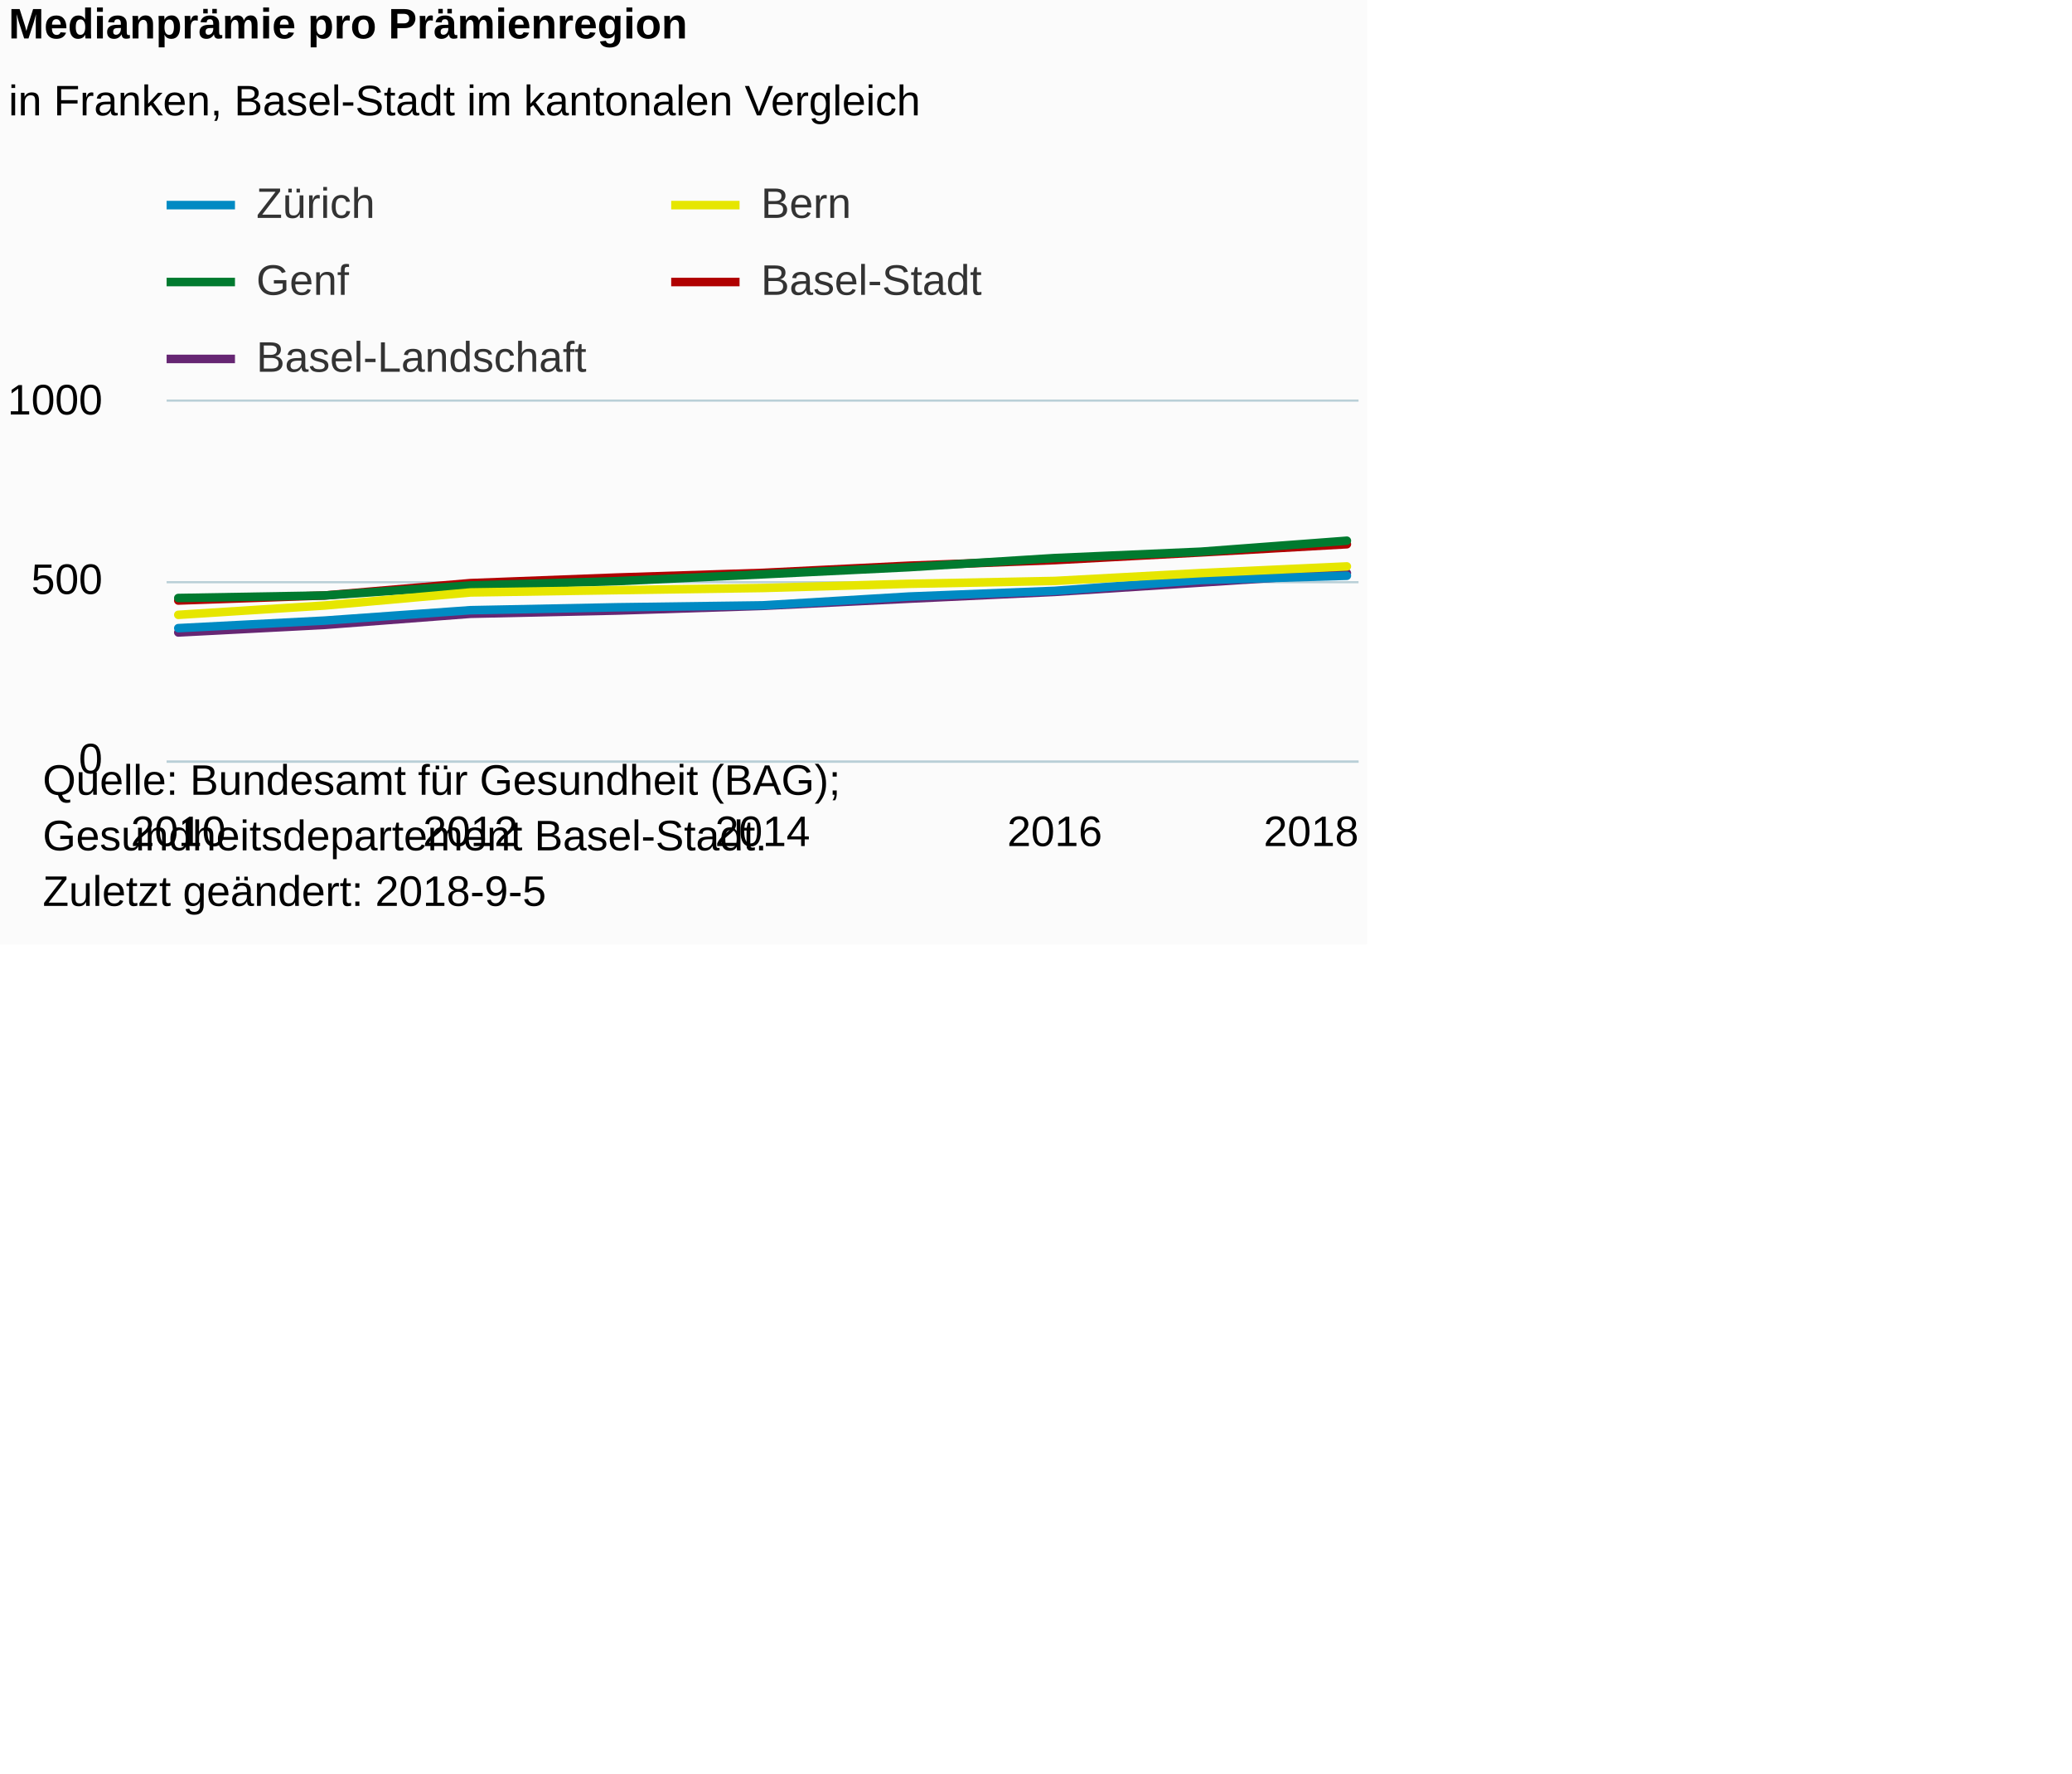
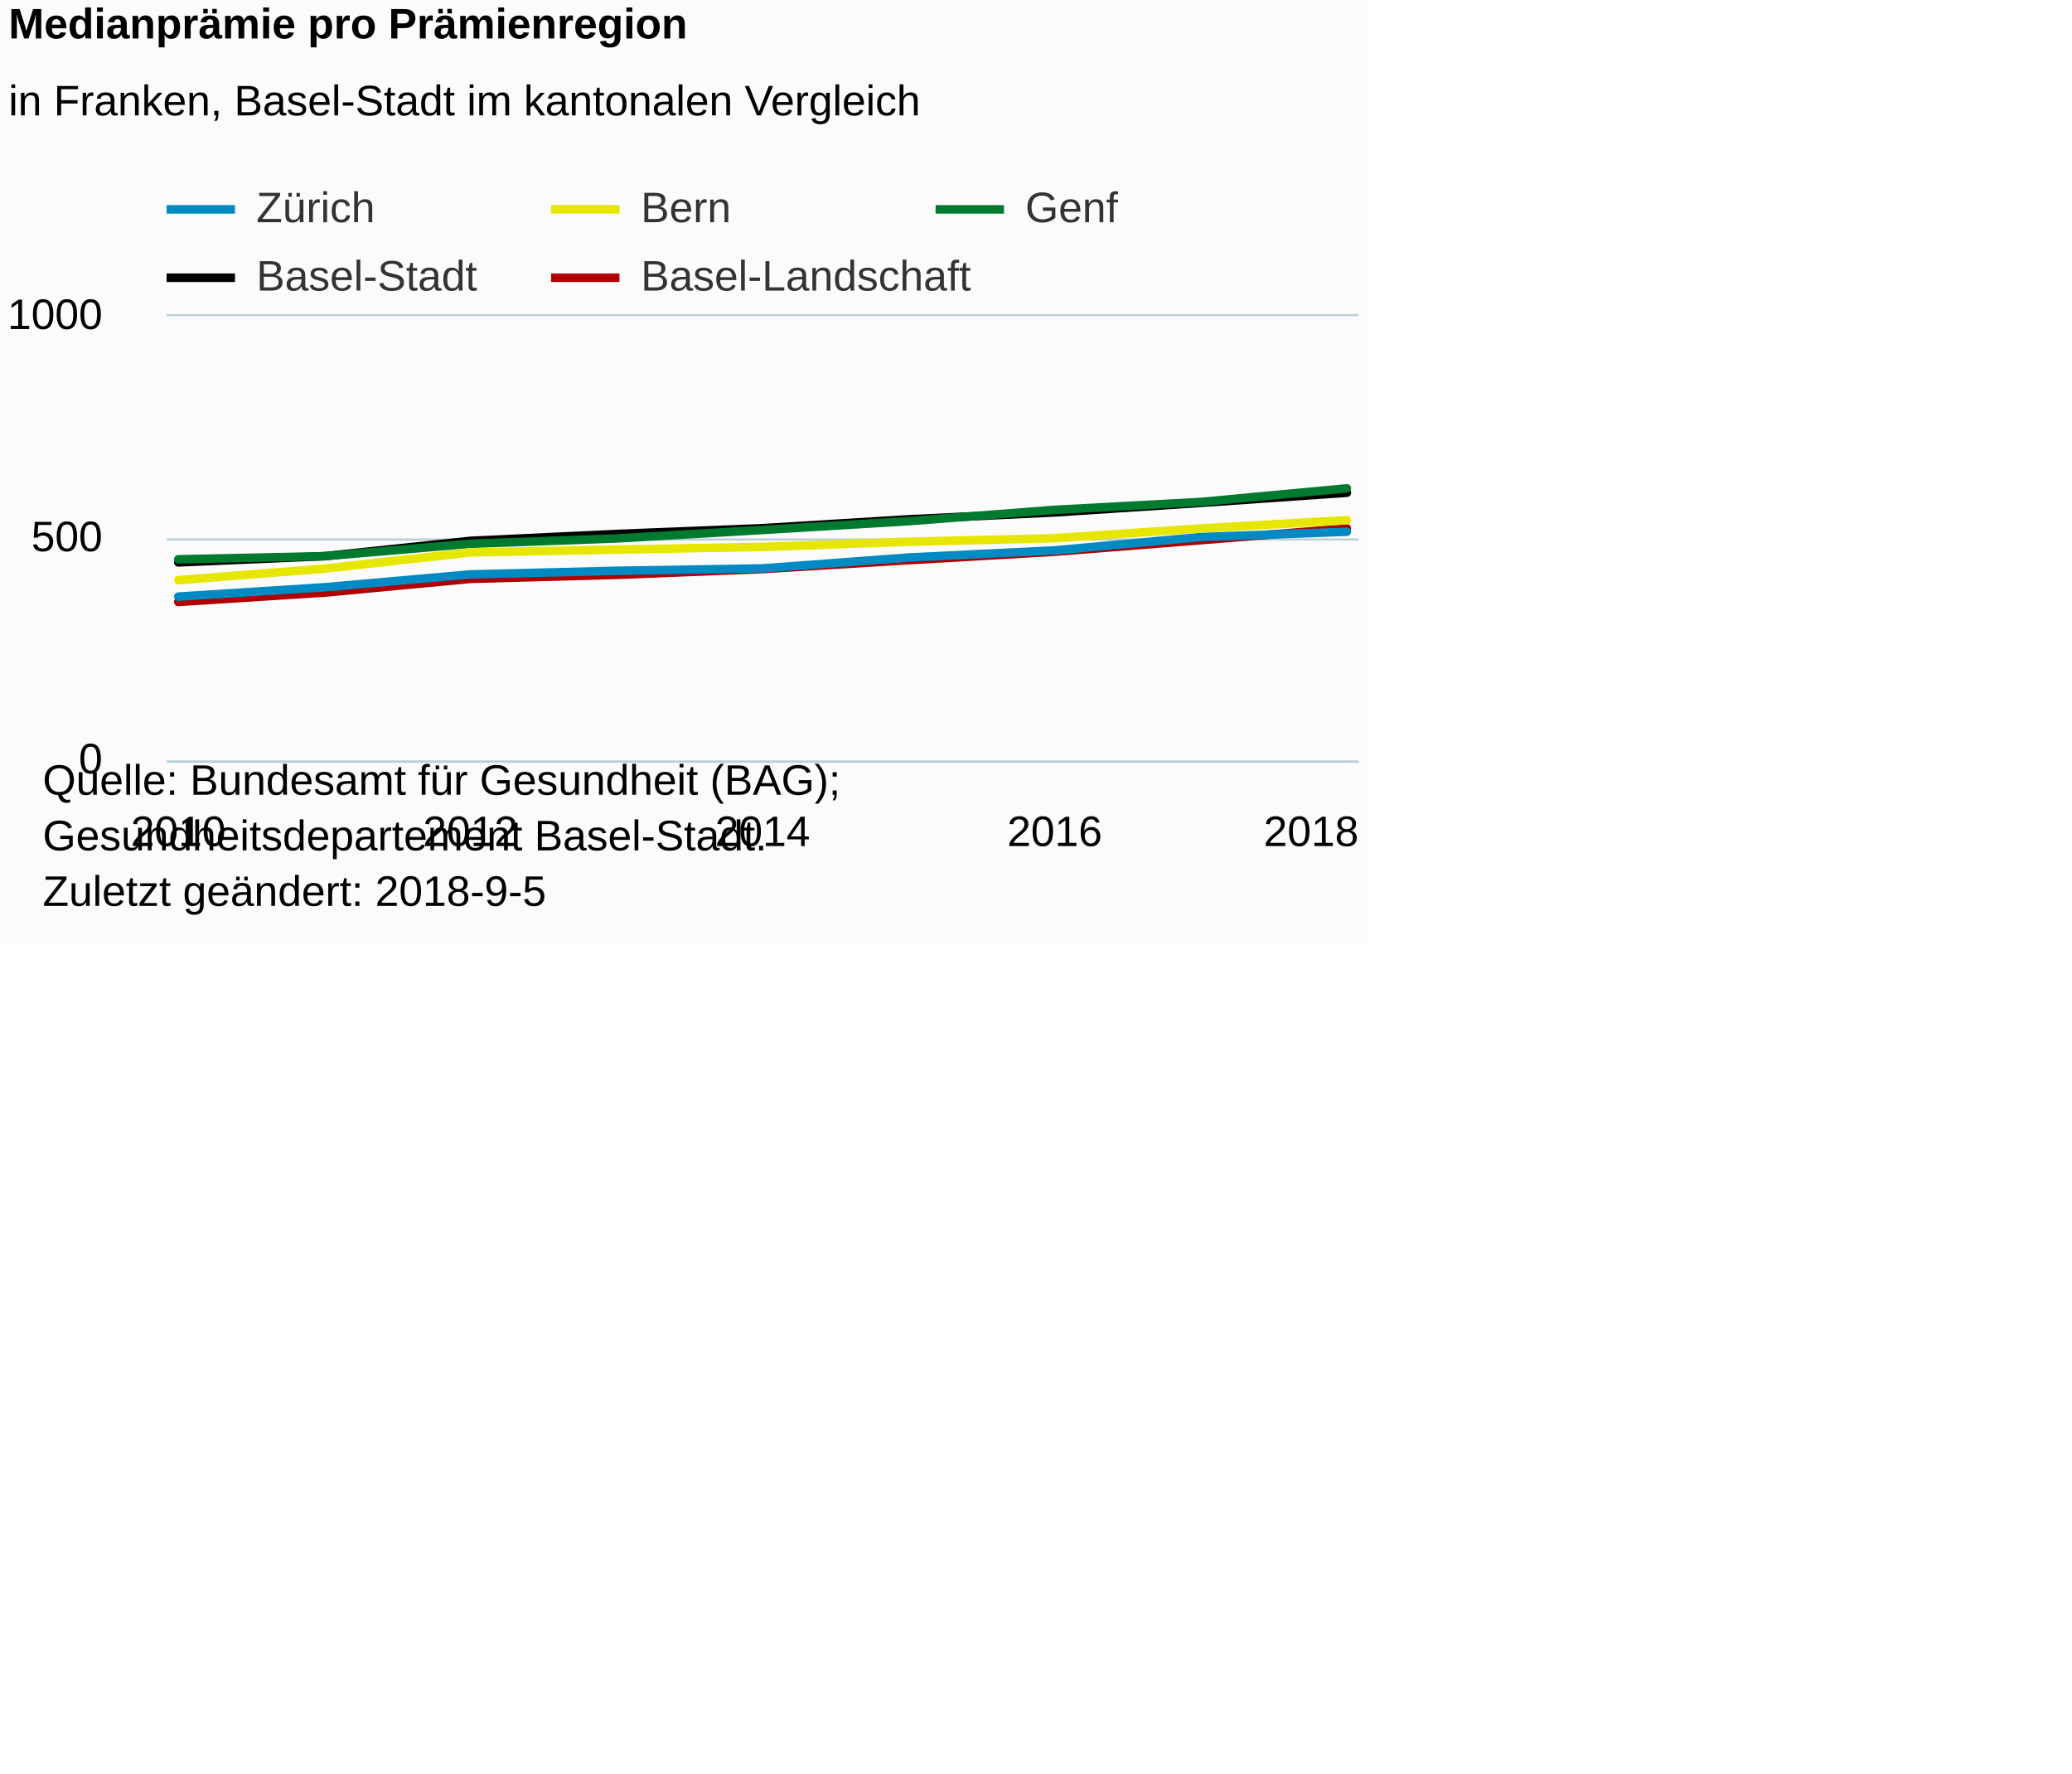
<svg xmlns="http://www.w3.org/2000/svg" version="1.1" class="highcharts-root" style="font-family:Arial;font-size:12px;" viewBox="0 0 485 415">
  <defs>
-     <clipPath id="highcharts-llu2m0t-6">
-       <rect x="0" y="0" width="279" height="84" fill="none" />
+     <clipPath id="highcharts-ev8jwo5-6">
+       <rect x="0" y="0" width="279" height="104" fill="none" />
    </clipPath>
-     <clipPath id="highcharts-llu2m0t-7">
-       <rect x="0" y="0" width="279" height="84" fill="none" />
+     <clipPath id="highcharts-ev8jwo5-7">
+       <rect x="0" y="0" width="279" height="104" fill="none" />
    </clipPath>
  </defs>
  <rect fill="#fbfbfb" class="highcharts-background" x="0" y="0" width="320" height="221" rx="0" ry="0" />
-   <rect fill="none" class="highcharts-plot-background" x="39" y="94" width="279" height="84" />
+   <rect fill="none" class="highcharts-plot-background" x="39" y="74" width="279" height="104" />
  <g class="highcharts-pane-group" data-z-index="0" />
  <g class="highcharts-grid highcharts-xaxis-grid " data-z-index="1">
-     <path fill="none" data-z-index="1" class="highcharts-grid-line" d="M 41.5 94 L 41.5 178" opacity="1" />
-     <path fill="none" data-z-index="1" class="highcharts-grid-line" d="M 109.5 94 L 109.5 178" opacity="1" />
-     <path fill="none" data-z-index="1" class="highcharts-grid-line" d="M 178.5 94 L 178.5 178" opacity="1" />
-     <path fill="none" data-z-index="1" class="highcharts-grid-line" d="M 246.5 94 L 246.5 178" opacity="1" />
-     <path fill="none" data-z-index="1" class="highcharts-grid-line" d="M 314.5 94 L 314.5 178" opacity="1" />
+     <path fill="none" data-z-index="1" class="highcharts-grid-line" d="M 41.5 74 L 41.5 178" opacity="1" />
+     <path fill="none" data-z-index="1" class="highcharts-grid-line" d="M 109.5 74 L 109.5 178" opacity="1" />
+     <path fill="none" data-z-index="1" class="highcharts-grid-line" d="M 178.5 74 L 178.5 178" opacity="1" />
+     <path fill="none" data-z-index="1" class="highcharts-grid-line" d="M 246.5 74 L 246.5 178" opacity="1" />
+     <path fill="none" data-z-index="1" class="highcharts-grid-line" d="M 314.5 74 L 314.5 178" opacity="1" />
  </g>
  <g class="highcharts-grid highcharts-yaxis-grid " data-z-index="1">
    <path fill="none" stroke="#B9CFD7" stroke-width="0.5" data-z-index="1" class="highcharts-grid-line" d="M 39 178.25 L 318 178.25" opacity="1" />
-     <path fill="none" stroke="#B9CFD7" stroke-width="0.5" data-z-index="1" class="highcharts-grid-line" d="M 39 136.25 L 318 136.25" opacity="1" />
-     <path fill="none" stroke="#B9CFD7" stroke-width="0.5" data-z-index="1" class="highcharts-grid-line" d="M 39 93.75 L 318 93.75" opacity="1" />
+     <path fill="none" stroke="#B9CFD7" stroke-width="0.5" data-z-index="1" class="highcharts-grid-line" d="M 39 126.25 L 318 126.25" opacity="1" />
+     <path fill="none" stroke="#B9CFD7" stroke-width="0.5" data-z-index="1" class="highcharts-grid-line" d="M 39 73.75 L 318 73.75" opacity="1" />
  </g>
-   <rect fill="none" class="highcharts-plot-border" data-z-index="1" x="39" y="94" width="279" height="84" />
+   <rect fill="none" class="highcharts-plot-border" data-z-index="1" x="39" y="74" width="279" height="104" />
  <g class="highcharts-axis highcharts-xaxis " data-z-index="2">
    <path fill="none" class="highcharts-axis-line" stroke="#B9CFD7" stroke-width="0.5" data-z-index="7" d="M 39 178.25 L 318 178.25" />
  </g>
  <g class="highcharts-axis highcharts-yaxis " data-z-index="2">
-     <path fill="none" class="highcharts-axis-line" data-z-index="7" d="M 39 94 L 39 178" />
+     <path fill="none" class="highcharts-axis-line" data-z-index="7" d="M 39 74 L 39 178" />
  </g>
  <g class="highcharts-series-group" data-z-index="3">
-     <g data-z-index="0.1" class="highcharts-series highcharts-series-0 highcharts-line-series " transform="translate(39,94) scale(1 1)" clip-path="url(#highcharts-llu2m0t-7)">
-       <path fill="none" d="M 2.735 46.536 L 36.926 45.36 L 71.118 42.462 L 105.309 41.16 L 139.5 40.068 L 173.691 38.388 L 207.882 37.086 L 242.074 35.28 L 276.265 33.365" class="highcharts-graph" data-z-index="1" stroke="#B00000" stroke-width="2" stroke-linejoin="round" stroke-linecap="round" />
+     <g data-z-index="0.1" class="highcharts-series highcharts-series-0 highcharts-line-series " transform="translate(39,74) scale(1 1)" clip-path="url(#highcharts-ev8jwo5-7)">
+       <path fill="none" d="M 2.735 57.616 L 36.926 56.16 L 71.118 52.572 L 105.309 50.96 L 139.5 49.608 L 173.691 47.528 L 207.882 45.916 L 242.074 43.68 L 276.265 41.309" class="highcharts-graph" data-z-index="1" stroke="black" stroke-width="2" stroke-linejoin="round" stroke-linecap="round" />
    </g>
-     <g data-z-index="0.1" class="highcharts-markers highcharts-series-0 highcharts-line-series " transform="translate(39,94) scale(1 1)" clip-path="none" />
-     <g data-z-index="0.1" class="highcharts-series highcharts-series-1 highcharts-line-series " transform="translate(39,94) scale(1 1)" clip-path="url(#highcharts-llu2m0t-7)">
-       <path fill="none" d="M 2.735 54.012 L 36.926 52.248 L 71.118 49.644 L 105.309 48.888 L 139.5 47.796 L 173.691 46.116 L 207.882 44.52 L 242.074 42.336 L 276.265 40.11" class="highcharts-graph" data-z-index="1" stroke="#662673" stroke-width="2" stroke-linejoin="round" stroke-linecap="round" />
+     <g data-z-index="0.1" class="highcharts-markers highcharts-series-0 highcharts-line-series " transform="translate(39,74) scale(1 1)" clip-path="none" />
+     <g data-z-index="0.1" class="highcharts-series highcharts-series-1 highcharts-line-series " transform="translate(39,74) scale(1 1)" clip-path="url(#highcharts-ev8jwo5-7)">
+       <path fill="none" d="M 2.735 66.872 L 36.926 64.688 L 71.118 61.464 L 105.309 60.528 L 139.5 59.176 L 173.691 57.096 L 207.882 55.12 L 242.074 52.416 L 276.265 49.66" class="highcharts-graph" data-z-index="1" stroke="#B00000" stroke-width="2" stroke-linejoin="round" stroke-linecap="round" />
    </g>
-     <g data-z-index="0.1" class="highcharts-markers highcharts-series-1 highcharts-line-series " transform="translate(39,94) scale(1 1)" clip-path="none" />
-     <g data-z-index="0.1" class="highcharts-series highcharts-series-2 highcharts-line-series " transform="translate(39,94) scale(1 1)" clip-path="url(#highcharts-llu2m0t-7)">
-       <path fill="none" d="M 2.735 53.004 L 36.926 51.24 L 71.118 48.804 L 105.309 48.124 L 139.5 47.67 L 173.691 45.612 L 207.882 44.268 L 242.074 41.748 L 276.265 40.74" class="highcharts-graph" data-z-index="1" stroke="#008AC3" stroke-width="2" stroke-linejoin="round" stroke-linecap="round" />
+     <g data-z-index="0.1" class="highcharts-markers highcharts-series-1 highcharts-line-series " transform="translate(39,74) scale(1 1)" clip-path="none" />
+     <g data-z-index="0.1" class="highcharts-series highcharts-series-2 highcharts-line-series " transform="translate(39,74) scale(1 1)" clip-path="url(#highcharts-ev8jwo5-7)">
+       <path fill="none" d="M 2.735 65.624 L 36.926 63.44 L 71.118 60.424 L 105.309 59.582 L 139.5 59.02 L 173.691 56.472 L 207.882 54.808 L 242.074 51.688 L 276.265 50.44" class="highcharts-graph" data-z-index="1" stroke="#008AC3" stroke-width="2" stroke-linejoin="round" stroke-linecap="round" />
    </g>
-     <g data-z-index="0.1" class="highcharts-markers highcharts-series-2 highcharts-line-series " transform="translate(39,94) scale(1 1)" clip-path="none" />
-     <g data-z-index="0.1" class="highcharts-series highcharts-series-3 highcharts-line-series " transform="translate(39,94) scale(1 1)" clip-path="url(#highcharts-llu2m0t-7)">
-       <path fill="none" d="M 2.735 45.948 L 36.926 45.36 L 71.118 43.008 L 105.309 42.008 L 139.5 40.404 L 173.691 38.741 L 207.882 36.599 L 242.074 35.112 L 276.265 32.542" class="highcharts-graph" data-z-index="1" stroke="#007A2F" stroke-width="2" stroke-linejoin="round" stroke-linecap="round" />
+     <g data-z-index="0.1" class="highcharts-markers highcharts-series-2 highcharts-line-series " transform="translate(39,74) scale(1 1)" clip-path="none" />
+     <g data-z-index="0.1" class="highcharts-series highcharts-series-3 highcharts-line-series " transform="translate(39,74) scale(1 1)" clip-path="url(#highcharts-ev8jwo5-7)">
+       <path fill="none" d="M 2.735 56.888 L 36.926 56.16 L 71.118 53.248 L 105.309 52.01 L 139.5 50.024 L 173.691 47.965 L 207.882 45.313 L 242.074 43.472 L 276.265 40.29" class="highcharts-graph" data-z-index="1" stroke="#007A2F" stroke-width="2" stroke-linejoin="round" stroke-linecap="round" />
    </g>
-     <g data-z-index="0.1" class="highcharts-markers highcharts-series-3 highcharts-line-series " transform="translate(39,94) scale(1 1)" clip-path="none" />
-     <g data-z-index="0.1" class="highcharts-series highcharts-series-4 highcharts-line-series " transform="translate(39,94) scale(1 1)" clip-path="url(#highcharts-llu2m0t-7)">
-       <path fill="none" d="M 2.735 49.888 L 36.926 47.712 L 71.118 44.646 L 105.309 44.108 L 139.5 43.604 L 173.691 42.63 L 207.882 41.958 L 242.074 40.118 L 276.265 38.556" class="highcharts-graph" data-z-index="1" stroke="#E6E600" stroke-width="2" stroke-linejoin="round" stroke-linecap="round" />
+     <g data-z-index="0.1" class="highcharts-markers highcharts-series-3 highcharts-line-series " transform="translate(39,74) scale(1 1)" clip-path="none" />
+     <g data-z-index="0.1" class="highcharts-series highcharts-series-4 highcharts-line-series " transform="translate(39,74) scale(1 1)" clip-path="url(#highcharts-ev8jwo5-7)">
+       <path fill="none" d="M 2.735 61.766 L 36.926 59.072 L 71.118 55.276 L 105.309 54.61 L 139.5 53.986 L 173.691 52.78 L 207.882 51.948 L 242.074 49.67 L 276.265 47.736" class="highcharts-graph" data-z-index="1" stroke="#E6E600" stroke-width="2" stroke-linejoin="round" stroke-linecap="round" />
    </g>
-     <g data-z-index="0.1" class="highcharts-markers highcharts-series-4 highcharts-line-series " transform="translate(39,94) scale(1 1)" clip-path="none" />
+     <g data-z-index="0.1" class="highcharts-markers highcharts-series-4 highcharts-line-series " transform="translate(39,74) scale(1 1)" clip-path="none" />
  </g>
  <text x="2" text-anchor="start" class="highcharts-title" data-z-index="4" style="color:#000000;font-size:10px;font-weight:bold;fill:#000000;" y="9">
    <tspan>Medianprämie pro Prämienregion</tspan>
  </text>
  <text x="2" text-anchor="start" class="highcharts-subtitle" data-z-index="4" style="color:#000000;font-size:10px;font-weight:normal;font-family:Arial;fill:#000000;" y="27">
    <tspan>in Franken, Basel-Stadt im kantonalen Vergleich</tspan>
  </text>
-   <g class="highcharts-legend" data-z-index="7" transform="translate(39,43)">
-     <rect fill="none" class="highcharts-legend-box" rx="0" ry="0" x="0" y="0" width="216" height="49" visibility="visible" />
+   <g class="highcharts-legend" data-z-index="7" transform="translate(38,43)">
+     <rect fill="none" class="highcharts-legend-box" rx="0" ry="0" x="0" y="0" width="262" height="29" visibility="visible" />
    <g data-z-index="1">
      <g>
-         <g class="highcharts-legend-item highcharts-line-series highcharts-color-undefined highcharts-series-2" data-z-index="1" transform="translate(0,-5)">
+         <g class="highcharts-legend-item highcharts-line-series highcharts-color-undefined highcharts-series-2" data-z-index="1" transform="translate(1,-4)">
          <path fill="none" d="M 0 10 L 16 10" class="highcharts-graph" stroke="#008AC3" stroke-width="2" />
-           <text x="21" style="color:#333333;font-size:10px;font-weight:normal;cursor:pointer;fill:#333333;" text-anchor="start" data-z-index="2" y="13">
+           <text x="21" style="color:#333333;font-size:10px;font-weight:normal;cursor:pointer;white-space:nowrap;fill:#333333;" text-anchor="start" data-z-index="2" y="13">
            <tspan>Zürich</tspan>
          </text>
        </g>
-         <g class="highcharts-legend-item highcharts-line-series highcharts-color-undefined highcharts-series-4" data-z-index="1" transform="translate(118.1094,-5)">
+         <g class="highcharts-legend-item highcharts-line-series highcharts-color-undefined highcharts-series-4" data-z-index="1" transform="translate(91,-4)">
          <path fill="none" d="M 0 10 L 16 10" class="highcharts-graph" stroke="#E6E600" stroke-width="2" />
-           <text x="21" y="13" style="color:#333333;font-size:10px;font-weight:normal;cursor:pointer;fill:#333333;" text-anchor="start" data-z-index="2">
+           <text x="21" y="13" style="color:#333333;font-size:10px;font-weight:normal;cursor:pointer;white-space:nowrap;fill:#333333;" text-anchor="start" data-z-index="2">
            <tspan>Bern</tspan>
          </text>
        </g>
-         <g class="highcharts-legend-item highcharts-line-series highcharts-color-undefined highcharts-series-3" data-z-index="1" transform="translate(0,13)">
+         <g class="highcharts-legend-item highcharts-line-series highcharts-color-undefined highcharts-series-3" data-z-index="1" transform="translate(181,-4)">
          <path fill="none" d="M 0 10 L 16 10" class="highcharts-graph" stroke="#007A2F" stroke-width="2" />
-           <text x="21" y="13" style="color:#333333;font-size:10px;font-weight:normal;cursor:pointer;fill:#333333;" text-anchor="start" data-z-index="2">
+           <text x="21" y="13" style="color:#333333;font-size:10px;font-weight:normal;cursor:pointer;white-space:nowrap;fill:#333333;" text-anchor="start" data-z-index="2">
            <tspan>Genf</tspan>
          </text>
        </g>
-         <g class="highcharts-legend-item highcharts-line-series highcharts-color-undefined highcharts-series-0" data-z-index="1" transform="translate(118.1094,13)">
-           <path fill="none" d="M 0 10 L 16 10" class="highcharts-graph" stroke="#B00000" stroke-width="2" />
-           <text x="21" y="13" style="color:#333333;font-size:10px;font-weight:normal;cursor:pointer;fill:#333333;" text-anchor="start" data-z-index="2">
+         <g class="highcharts-legend-item highcharts-line-series highcharts-color-undefined highcharts-series-0" data-z-index="1" transform="translate(1,12)">
+           <path fill="none" d="M 0 10 L 16 10" class="highcharts-graph" stroke="black" stroke-width="2" />
+           <text x="21" y="13" style="color:#333333;font-size:10px;font-weight:normal;cursor:pointer;white-space:nowrap;fill:#333333;" text-anchor="start" data-z-index="2">
            <tspan>Basel-Stadt</tspan>
          </text>
        </g>
-         <g class="highcharts-legend-item highcharts-line-series highcharts-color-undefined highcharts-series-1" data-z-index="1" transform="translate(0,31)">
-           <path fill="none" d="M 0 10 L 16 10" class="highcharts-graph" stroke="#662673" stroke-width="2" />
-           <text x="21" y="13" style="color:#333333;font-size:10px;font-weight:normal;cursor:pointer;fill:#333333;" text-anchor="start" data-z-index="2">
+         <g class="highcharts-legend-item highcharts-line-series highcharts-color-undefined highcharts-series-1" data-z-index="1" transform="translate(91,12)">
+           <path fill="none" d="M 0 10 L 16 10" class="highcharts-graph" stroke="#B00000" stroke-width="2" />
+           <text x="21" y="13" style="color:#333333;font-size:10px;font-weight:normal;cursor:pointer;white-space:nowrap;fill:#333333;" text-anchor="start" data-z-index="2">
            <tspan>Basel-Landschaft</tspan>
          </text>
        </g>
      </g>
    </g>
  </g>
  <g class="highcharts-axis-labels highcharts-xaxis-labels " data-z-index="7">
    <text x="41.735" style="color:#000000;cursor:default;font-size:10;fill:#000000;" text-anchor="middle" transform="translate(0,0)" y="198" opacity="1">2010</text>
    <text x="110.118" style="color:#000000;cursor:default;font-size:10;fill:#000000;" text-anchor="middle" transform="translate(0,0)" y="198" opacity="1">2012</text>
    <text x="178.5" style="color:#000000;cursor:default;font-size:10;fill:#000000;" text-anchor="middle" transform="translate(0,0)" y="198" opacity="1">2014</text>
    <text x="246.882" style="color:#000000;cursor:default;font-size:10;fill:#000000;" text-anchor="middle" transform="translate(0,0)" y="198" opacity="1">2016</text>
    <text x="306.906" style="color:#000000;cursor:default;font-size:10;fill:#000000;" text-anchor="middle" transform="translate(0,0)" y="198" opacity="1">2018</text>
  </g>
  <g class="highcharts-axis-labels highcharts-yaxis-labels " data-z-index="7">
    <text x="24" style="color:#000000;cursor:default;font-size:10;fill:#000000;" text-anchor="end" transform="translate(0,0)" y="181" opacity="1">0</text>
-     <text x="24" style="color:#000000;cursor:default;font-size:10;fill:#000000;" text-anchor="end" transform="translate(0,0)" y="139" opacity="1">500</text>
-     <text x="24" style="color:#000000;cursor:default;font-size:10;fill:#000000;" text-anchor="end" transform="translate(0,0)" y="97" opacity="1">1000</text>
+     <text x="24" style="color:#000000;cursor:default;font-size:10;fill:#000000;" text-anchor="end" transform="translate(0,0)" y="129" opacity="1">500</text>
+     <text x="24" style="color:#000000;cursor:default;font-size:10;fill:#000000;" text-anchor="end" transform="translate(0,0)" y="77" opacity="1">1000</text>
  </g>
  <text x="10" class="highcharts-credits" text-anchor="start" data-z-index="8" style="cursor:default;color:#000000;font-size:10px;fill:#000000;" y="186">
    <tspan>Quelle: Bundesamt für Gesundheit (BAG);</tspan>
    <tspan x="10" dy="13">Gesundheitsdepartement Basel-Stadt.</tspan>
    <tspan x="10" dy="13">Zuletzt geändert: 2018-9-5</tspan>
  </text>
</svg>
